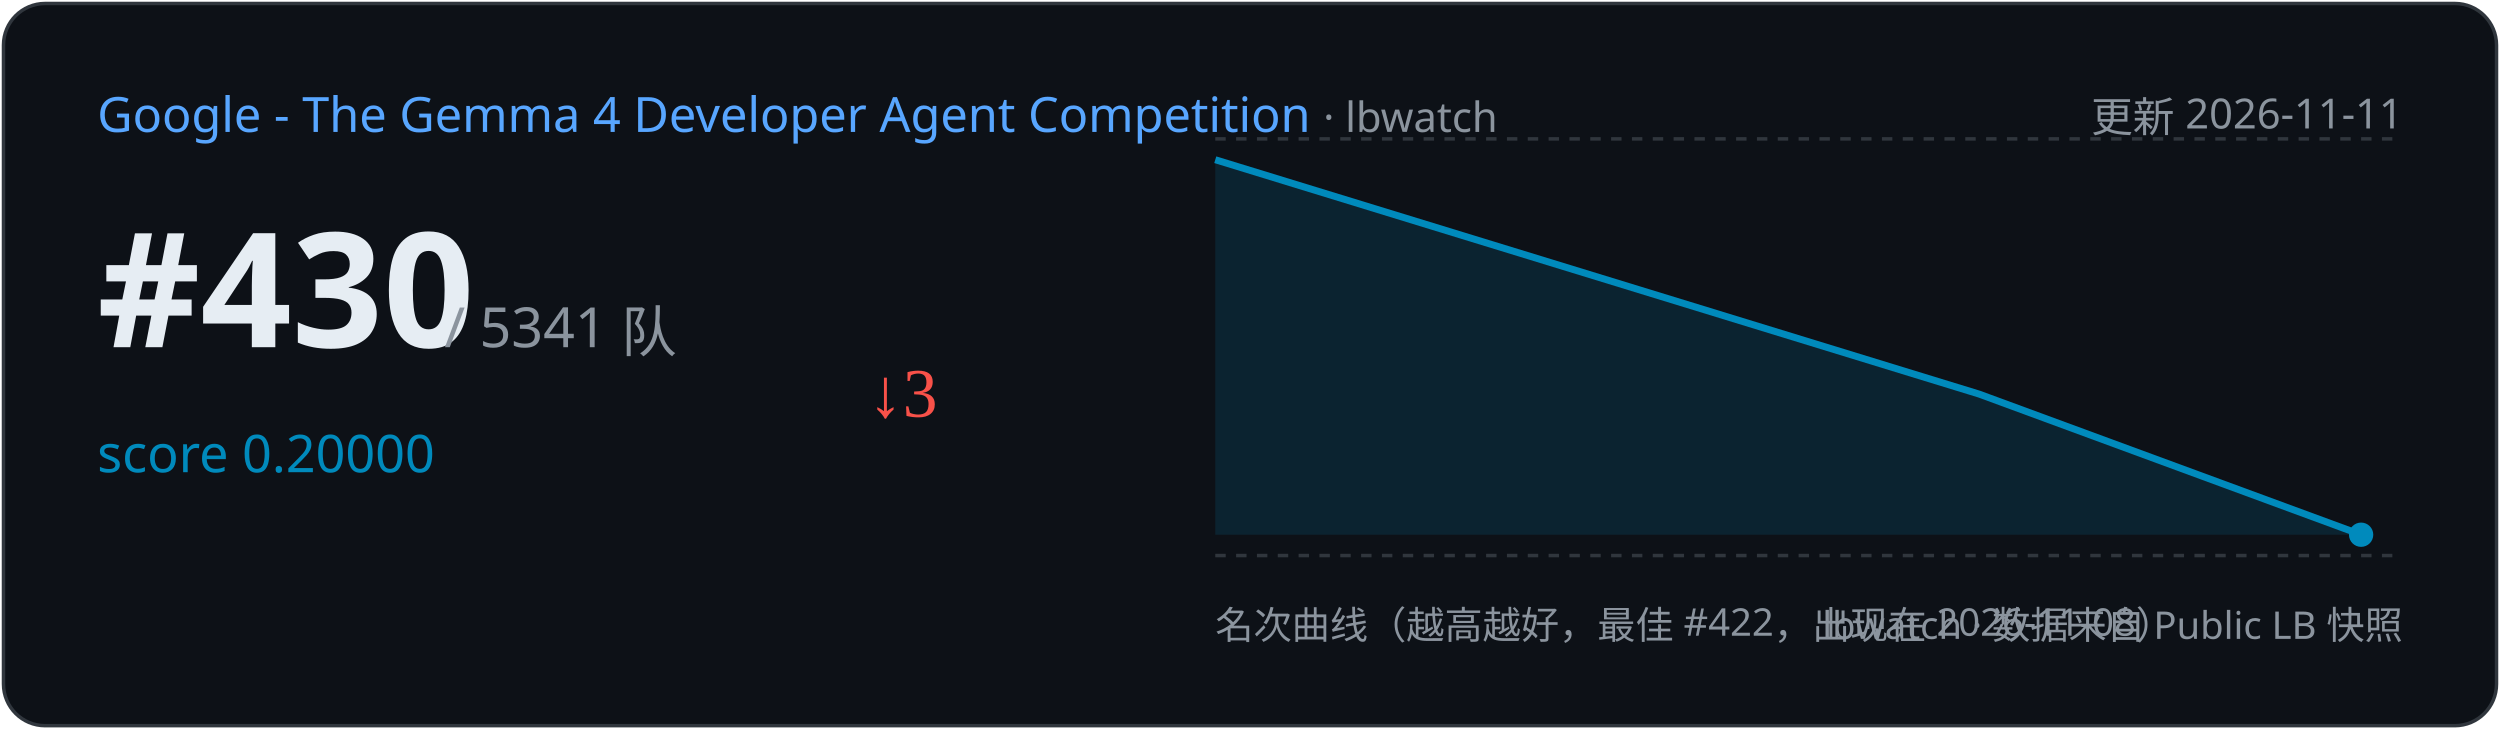
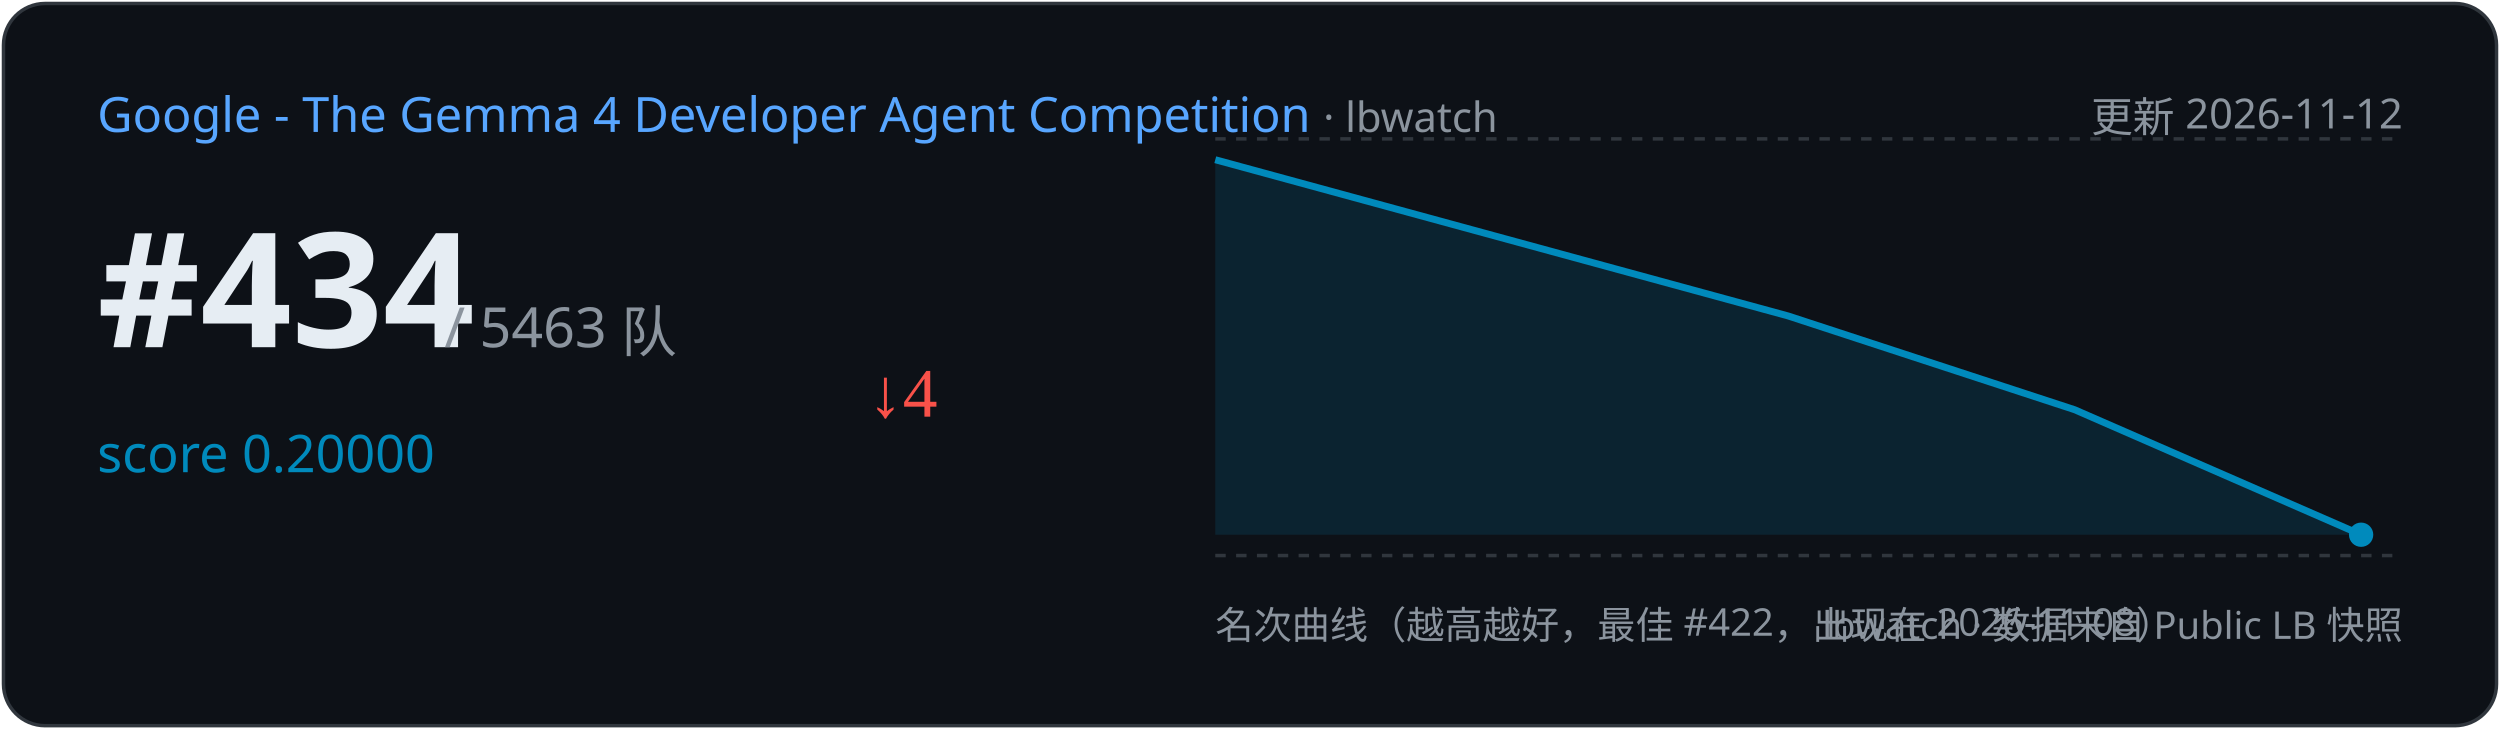
<svg xmlns="http://www.w3.org/2000/svg" width="720" height="210" viewBox="0 0 720 210">
  <rect x="1" y="1" width="718" height="208" rx="12" fill="#0d1117" stroke="#30363d" />
  <text x="28" y="38" font-family="Segoe UI,sans-serif" font-size="14" fill="#58a6ff">Google - The Gemma 4 Developer Agent Competition
    <tspan fill="#8b949e" font-size="12"> · lbwatch</tspan>
  </text>
-   <text x="692" y="38" text-anchor="end" font-family="Segoe UI,sans-serif" font-size="12" fill="#8b949e">更新 2026-11-11</text>
-   <text x="28" y="100" font-family="Segoe UI,sans-serif" font-size="46" font-weight="700" fill="#e6edf3">#430</text>
-   <text x="128" y="100" font-family="Segoe UI,sans-serif" font-size="16" fill="#8b949e">/ 5341 队</text>
+   <text x="692" y="38" text-anchor="end" font-family="Segoe UI,sans-serif" font-size="12" fill="#8b949e">更新 2026-11-12</text>
+   <text x="28" y="100" font-family="Segoe UI,sans-serif" font-size="46" font-weight="700" fill="#e6edf3">#434</text>
+   <text x="128" y="100" font-family="Segoe UI,sans-serif" font-size="16" fill="#8b949e">/ 5463 队</text>
  <text x="28" y="136" font-family="Segoe UI,sans-serif" font-size="15" fill="#008ABC">score 0.20000</text>
-   <text x="250" y="120" font-size="20" fill="#f85149">↓3</text>
+   <text x="250" y="120" font-size="20" fill="#f85149">↓4</text>
  <line x1="350" y1="40" x2="692" y2="40" stroke="#30363d" stroke-dasharray="3 3" />
  <line x1="350" y1="160" x2="692" y2="160" stroke="#30363d" stroke-dasharray="3 3" />
-   <path d="M350.0,46.0 L570.0,113.5 L680.0,154.0 L680.0,154.0 L350.0,154 Z" fill="#008ABC" opacity="0.15" />
-   <polyline points="350.0,46.0 570.0,113.5 680.0,154.0" fill="none" stroke="#008ABC" stroke-width="2" />
+   <path d="M350.0,46.0 L515.0,91.0 L597.5,118.0 L680.0,154.0 L680.0,154.0 L350.0,154 Z" fill="#008ABC" opacity="0.15" />
+   <polyline points="350.0,46.0 515.0,91.0 597.5,118.0 680.0,154.0" fill="none" stroke="#008ABC" stroke-width="2" />
  <circle cx="680.0" cy="154.0" r="3.5" fill="#008ABC" />
  <text x="350" y="184" font-family="Segoe UI,sans-serif" font-size="11" fill="#8b949e">名次曲线（越高越好，最佳 #422，出现在 2026-11-08）</text>
  <text x="692" y="184" text-anchor="end" font-family="Segoe UI,sans-serif" font-size="11" fill="#8b949e">lbwatch · 数据来自 Public LB 快照</text>
</svg>
